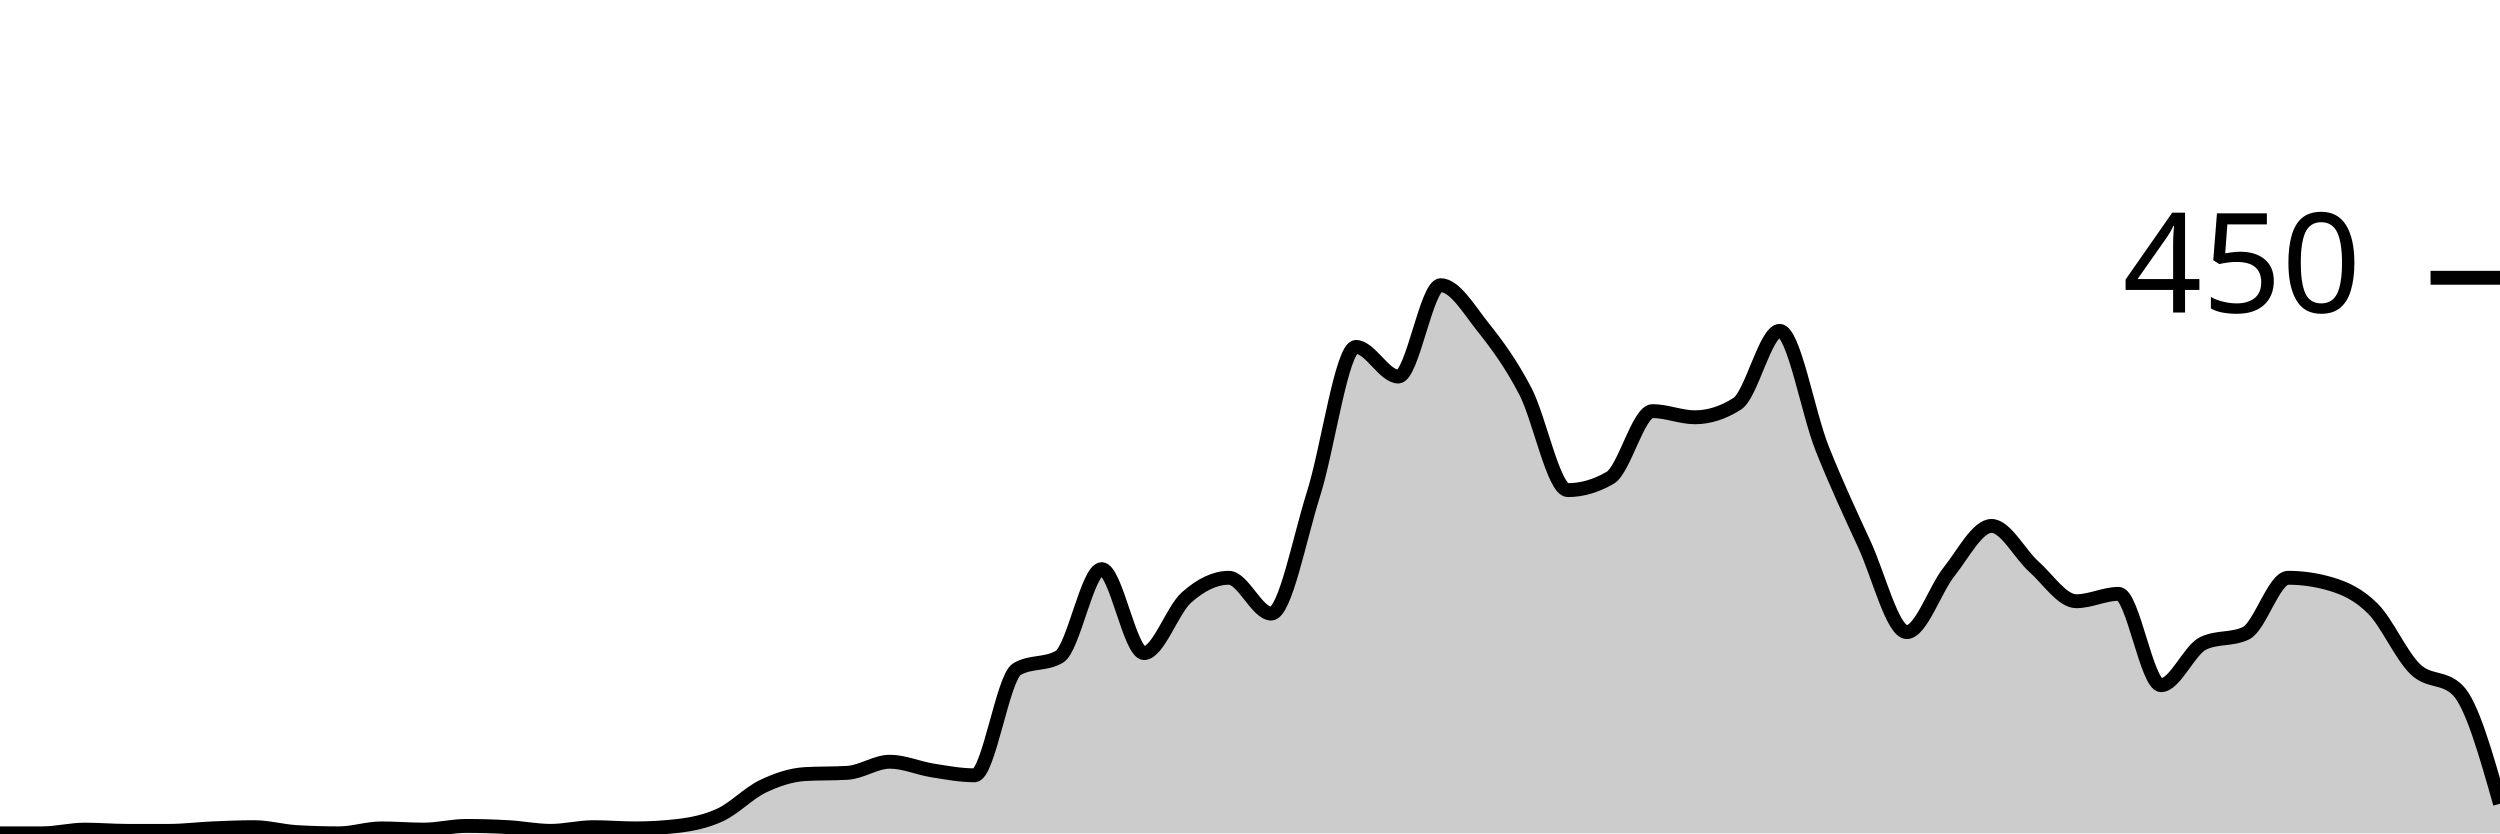
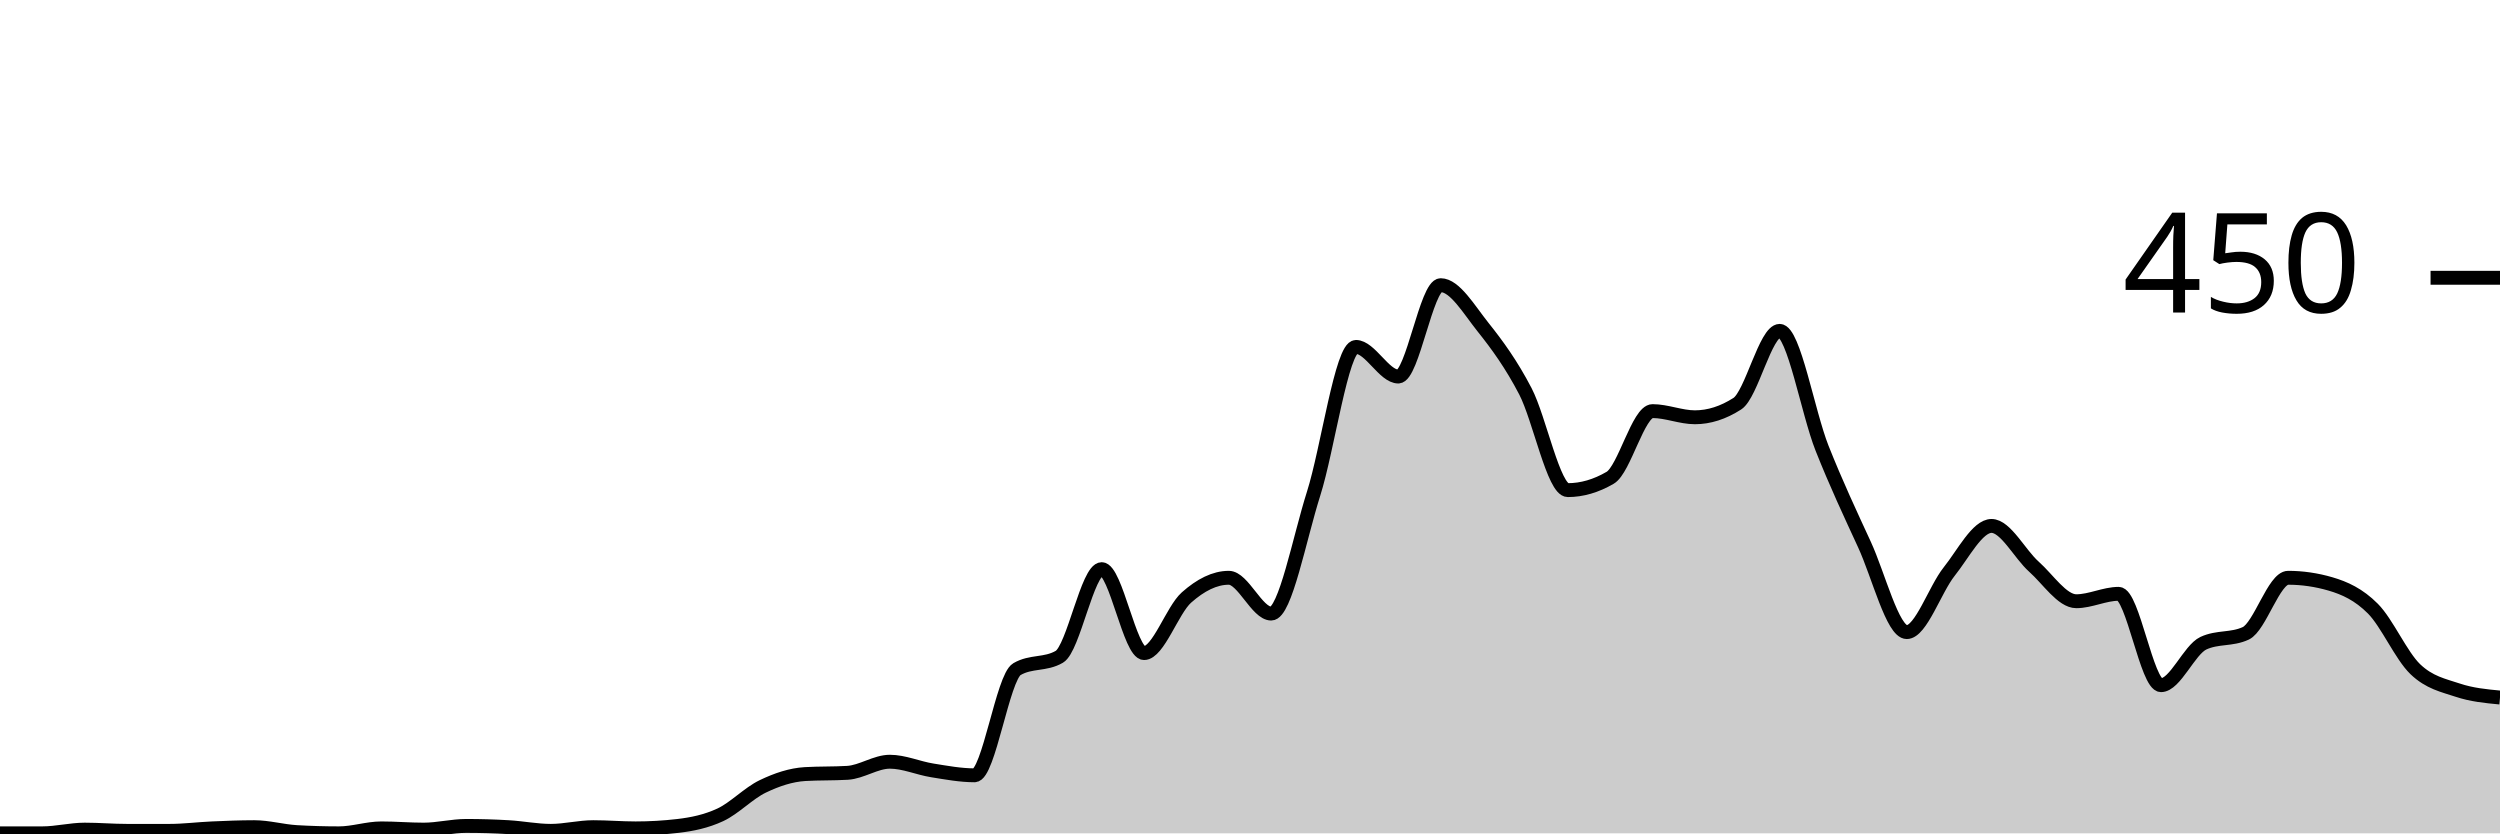
<svg xmlns="http://www.w3.org/2000/svg" viewBox="0 0 180 60">
  <g transform="translate(0,20)">
-     <path class="area" fill="rgba(0, 0, 0, 0.2)" d="M0,40C1.017,40,2.034,40,3.051,40C4.068,40,5.085,39.733,6.102,39.733C7.119,39.733,8.136,39.822,9.153,39.822C10.169,39.822,11.186,39.822,12.203,39.822C13.22,39.822,14.237,39.689,15.254,39.644C16.271,39.6,17.288,39.556,18.305,39.556C19.322,39.556,20.339,39.852,21.356,39.911C22.373,39.97,23.39,40,24.407,40C25.424,40,26.441,39.644,27.458,39.644C28.475,39.644,29.492,39.733,30.508,39.733C31.525,39.733,32.542,39.467,33.559,39.467C34.576,39.467,35.593,39.496,36.61,39.556C37.627,39.615,38.644,39.822,39.661,39.822C40.678,39.822,41.695,39.556,42.712,39.556C43.729,39.556,44.746,39.644,45.763,39.644C46.78,39.644,47.797,39.585,48.814,39.467C49.831,39.348,50.847,39.141,51.864,38.667C52.881,38.193,53.898,37.111,54.915,36.622C55.932,36.133,56.949,35.793,57.966,35.733C58.983,35.674,60,35.704,61.017,35.644C62.034,35.585,63.051,34.844,64.068,34.844C65.085,34.844,66.102,35.304,67.119,35.467C68.136,35.63,69.153,35.822,70.169,35.822C71.186,35.822,72.203,28.77,73.22,28.178C74.237,27.585,75.254,27.881,76.271,27.289C77.288,26.696,78.305,20.978,79.322,20.978C80.339,20.978,81.356,27.022,82.373,27.022C83.39,27.022,84.407,23.926,85.424,23.022C86.441,22.119,87.458,21.6,88.475,21.6C89.492,21.6,90.508,24.178,91.525,24.178C92.542,24.178,93.559,18.756,94.576,15.556C95.593,12.356,96.61,4.978,97.627,4.978C98.644,4.978,99.661,7.111,100.678,7.111C101.695,7.111,102.712,0.533,103.729,0.533C104.746,0.533,105.763,2.281,106.78,3.556C107.797,4.83,108.814,6.222,109.831,8.178C110.847,10.133,111.864,15.289,112.881,15.289C113.898,15.289,114.915,14.993,115.932,14.4C116.949,13.807,117.966,9.6,118.983,9.6C120,9.6,121.017,10.044,122.034,10.044C123.051,10.044,124.068,9.719,125.085,9.067C126.102,8.415,127.119,3.822,128.136,3.822C129.153,3.822,130.169,9.704,131.186,12.267C132.203,14.83,133.22,16.993,134.237,19.2C135.254,21.407,136.271,25.511,137.288,25.511C138.305,25.511,139.322,22.43,140.339,21.156C141.356,19.881,142.373,17.867,143.39,17.867C144.407,17.867,145.424,19.896,146.441,20.8C147.458,21.704,148.475,23.289,149.492,23.289C150.508,23.289,151.525,22.756,152.542,22.756C153.559,22.756,154.576,29.333,155.593,29.333C156.61,29.333,157.627,26.785,158.644,26.311C159.661,25.837,160.678,26.074,161.695,25.6C162.712,25.126,163.729,21.6,164.746,21.6C165.763,21.6,166.78,21.748,167.797,22.044C168.814,22.341,169.831,22.8,170.847,23.822C171.864,24.844,172.881,27.2,173.898,28.178C174.915,29.156,175.932,28.681,176.949,29.689C177.966,30.696,178.983,34.281,180,37.867L180,40C178.983,40,177.966,40,176.949,40C175.932,40,174.915,40,173.898,40C172.881,40,171.864,40,170.847,40C169.831,40,168.814,40,167.797,40C166.78,40,165.763,40,164.746,40C163.729,40,162.712,40,161.695,40C160.678,40,159.661,40,158.644,40C157.627,40,156.61,40,155.593,40C154.576,40,153.559,40,152.542,40C151.525,40,150.508,40,149.492,40C148.475,40,147.458,40,146.441,40C145.424,40,144.407,40,143.39,40C142.373,40,141.356,40,140.339,40C139.322,40,138.305,40,137.288,40C136.271,40,135.254,40,134.237,40C133.22,40,132.203,40,131.186,40C130.169,40,129.153,40,128.136,40C127.119,40,126.102,40,125.085,40C124.068,40,123.051,40,122.034,40C121.017,40,120,40,118.983,40C117.966,40,116.949,40,115.932,40C114.915,40,113.898,40,112.881,40C111.864,40,110.847,40,109.831,40C108.814,40,107.797,40,106.78,40C105.763,40,104.746,40,103.729,40C102.712,40,101.695,40,100.678,40C99.661,40,98.644,40,97.627,40C96.61,40,95.593,40,94.576,40C93.559,40,92.542,40,91.525,40C90.508,40,89.492,40,88.475,40C87.458,40,86.441,40,85.424,40C84.407,40,83.39,40,82.373,40C81.356,40,80.339,40,79.322,40C78.305,40,77.288,40,76.271,40C75.254,40,74.237,40,73.22,40C72.203,40,71.186,40,70.169,40C69.153,40,68.136,40,67.119,40C66.102,40,65.085,40,64.068,40C63.051,40,62.034,40,61.017,40C60,40,58.983,40,57.966,40C56.949,40,55.932,40,54.915,40C53.898,40,52.881,40,51.864,40C50.847,40,49.831,40,48.814,40C47.797,40,46.78,40,45.763,40C44.746,40,43.729,40,42.712,40C41.695,40,40.678,40,39.661,40C38.644,40,37.627,40,36.61,40C35.593,40,34.576,40,33.559,40C32.542,40,31.525,40,30.508,40C29.492,40,28.475,40,27.458,40C26.441,40,25.424,40,24.407,40C23.39,40,22.373,40,21.356,40C20.339,40,19.322,40,18.305,40C17.288,40,16.271,40,15.254,40C14.237,40,13.22,40,12.203,40C11.186,40,10.169,40,9.153,40C8.136,40,7.119,40,6.102,40C5.085,40,4.068,40,3.051,40C2.034,40,1.017,40,0,40Z" />
-     <path class="line" stroke="black" fill="none" d="M0,40C1.017,40,2.034,40,3.051,40C4.068,40,5.085,39.733,6.102,39.733C7.119,39.733,8.136,39.822,9.153,39.822C10.169,39.822,11.186,39.822,12.203,39.822C13.22,39.822,14.237,39.689,15.254,39.644C16.271,39.6,17.288,39.556,18.305,39.556C19.322,39.556,20.339,39.852,21.356,39.911C22.373,39.97,23.39,40,24.407,40C25.424,40,26.441,39.644,27.458,39.644C28.475,39.644,29.492,39.733,30.508,39.733C31.525,39.733,32.542,39.467,33.559,39.467C34.576,39.467,35.593,39.496,36.61,39.556C37.627,39.615,38.644,39.822,39.661,39.822C40.678,39.822,41.695,39.556,42.712,39.556C43.729,39.556,44.746,39.644,45.763,39.644C46.78,39.644,47.797,39.585,48.814,39.467C49.831,39.348,50.847,39.141,51.864,38.667C52.881,38.193,53.898,37.111,54.915,36.622C55.932,36.133,56.949,35.793,57.966,35.733C58.983,35.674,60,35.704,61.017,35.644C62.034,35.585,63.051,34.844,64.068,34.844C65.085,34.844,66.102,35.304,67.119,35.467C68.136,35.63,69.153,35.822,70.169,35.822C71.186,35.822,72.203,28.77,73.22,28.178C74.237,27.585,75.254,27.881,76.271,27.289C77.288,26.696,78.305,20.978,79.322,20.978C80.339,20.978,81.356,27.022,82.373,27.022C83.39,27.022,84.407,23.926,85.424,23.022C86.441,22.119,87.458,21.6,88.475,21.6C89.492,21.6,90.508,24.178,91.525,24.178C92.542,24.178,93.559,18.756,94.576,15.556C95.593,12.356,96.61,4.978,97.627,4.978C98.644,4.978,99.661,7.111,100.678,7.111C101.695,7.111,102.712,0.533,103.729,0.533C104.746,0.533,105.763,2.281,106.78,3.556C107.797,4.83,108.814,6.222,109.831,8.178C110.847,10.133,111.864,15.289,112.881,15.289C113.898,15.289,114.915,14.993,115.932,14.4C116.949,13.807,117.966,9.6,118.983,9.6C120,9.6,121.017,10.044,122.034,10.044C123.051,10.044,124.068,9.719,125.085,9.067C126.102,8.415,127.119,3.822,128.136,3.822C129.153,3.822,130.169,9.704,131.186,12.267C132.203,14.83,133.22,16.993,134.237,19.2C135.254,21.407,136.271,25.511,137.288,25.511C138.305,25.511,139.322,22.43,140.339,21.156C141.356,19.881,142.373,17.867,143.39,17.867C144.407,17.867,145.424,19.896,146.441,20.8C147.458,21.704,148.475,23.289,149.492,23.289C150.508,23.289,151.525,22.756,152.542,22.756C153.559,22.756,154.576,29.333,155.593,29.333C156.61,29.333,157.627,26.785,158.644,26.311C159.661,25.837,160.678,26.074,161.695,25.6C162.712,25.126,163.729,21.6,164.746,21.6C165.763,21.6,166.78,21.748,167.797,22.044C168.814,22.341,169.831,22.8,170.847,23.822C171.864,24.844,172.881,27.2,173.898,28.178C174.915,29.156,175.932,28.681,176.949,29.689C177.966,30.696,178.983,34.281,180,37.867" />
+     <path class="area" fill="rgba(0, 0, 0, 0.2)" d="M0,40C1.017,40,2.034,40,3.051,40C4.068,40,5.085,39.733,6.102,39.733C7.119,39.733,8.136,39.822,9.153,39.822C10.169,39.822,11.186,39.822,12.203,39.822C13.22,39.822,14.237,39.689,15.254,39.644C16.271,39.6,17.288,39.556,18.305,39.556C19.322,39.556,20.339,39.852,21.356,39.911C22.373,39.97,23.39,40,24.407,40C25.424,40,26.441,39.644,27.458,39.644C28.475,39.644,29.492,39.733,30.508,39.733C31.525,39.733,32.542,39.467,33.559,39.467C34.576,39.467,35.593,39.496,36.61,39.556C37.627,39.615,38.644,39.822,39.661,39.822C40.678,39.822,41.695,39.556,42.712,39.556C43.729,39.556,44.746,39.644,45.763,39.644C46.78,39.644,47.797,39.585,48.814,39.467C49.831,39.348,50.847,39.141,51.864,38.667C52.881,38.193,53.898,37.111,54.915,36.622C55.932,36.133,56.949,35.793,57.966,35.733C58.983,35.674,60,35.704,61.017,35.644C62.034,35.585,63.051,34.844,64.068,34.844C65.085,34.844,66.102,35.304,67.119,35.467C68.136,35.63,69.153,35.822,70.169,35.822C71.186,35.822,72.203,28.77,73.22,28.178C74.237,27.585,75.254,27.881,76.271,27.289C77.288,26.696,78.305,20.978,79.322,20.978C80.339,20.978,81.356,27.022,82.373,27.022C83.39,27.022,84.407,23.926,85.424,23.022C86.441,22.119,87.458,21.6,88.475,21.6C89.492,21.6,90.508,24.178,91.525,24.178C92.542,24.178,93.559,18.756,94.576,15.556C95.593,12.356,96.61,4.978,97.627,4.978C98.644,4.978,99.661,7.111,100.678,7.111C101.695,7.111,102.712,0.533,103.729,0.533C104.746,0.533,105.763,2.281,106.78,3.556C107.797,4.83,108.814,6.222,109.831,8.178C110.847,10.133,111.864,15.289,112.881,15.289C113.898,15.289,114.915,14.993,115.932,14.4C116.949,13.807,117.966,9.6,118.983,9.6C120,9.6,121.017,10.044,122.034,10.044C123.051,10.044,124.068,9.719,125.085,9.067C126.102,8.415,127.119,3.822,128.136,3.822C129.153,3.822,130.169,9.704,131.186,12.267C132.203,14.83,133.22,16.993,134.237,19.2C135.254,21.407,136.271,25.511,137.288,25.511C138.305,25.511,139.322,22.43,140.339,21.156C141.356,19.881,142.373,17.867,143.39,17.867C144.407,17.867,145.424,19.896,146.441,20.8C147.458,21.704,148.475,23.289,149.492,23.289C150.508,23.289,151.525,22.756,152.542,22.756C153.559,22.756,154.576,29.333,155.593,29.333C156.61,29.333,157.627,26.785,158.644,26.311C159.661,25.837,160.678,26.074,161.695,25.6C162.712,25.126,163.729,21.6,164.746,21.6C165.763,21.6,166.78,21.748,167.797,22.044C168.814,22.341,169.831,22.8,170.847,23.822C171.864,24.844,172.881,27.2,173.898,28.178C174.915,29.156,175.932,29.348,176.949,29.689C177.966,30.03,178.983,30.126,180,30.222L180,40C178.983,40,177.966,40,176.949,40C175.932,40,174.915,40,173.898,40C172.881,40,171.864,40,170.847,40C169.831,40,168.814,40,167.797,40C166.78,40,165.763,40,164.746,40C163.729,40,162.712,40,161.695,40C160.678,40,159.661,40,158.644,40C157.627,40,156.61,40,155.593,40C154.576,40,153.559,40,152.542,40C151.525,40,150.508,40,149.492,40C148.475,40,147.458,40,146.441,40C145.424,40,144.407,40,143.39,40C142.373,40,141.356,40,140.339,40C139.322,40,138.305,40,137.288,40C136.271,40,135.254,40,134.237,40C133.22,40,132.203,40,131.186,40C130.169,40,129.153,40,128.136,40C127.119,40,126.102,40,125.085,40C124.068,40,123.051,40,122.034,40C121.017,40,120,40,118.983,40C117.966,40,116.949,40,115.932,40C114.915,40,113.898,40,112.881,40C111.864,40,110.847,40,109.831,40C108.814,40,107.797,40,106.78,40C105.763,40,104.746,40,103.729,40C102.712,40,101.695,40,100.678,40C99.661,40,98.644,40,97.627,40C96.61,40,95.593,40,94.576,40C93.559,40,92.542,40,91.525,40C90.508,40,89.492,40,88.475,40C87.458,40,86.441,40,85.424,40C84.407,40,83.39,40,82.373,40C81.356,40,80.339,40,79.322,40C78.305,40,77.288,40,76.271,40C75.254,40,74.237,40,73.22,40C72.203,40,71.186,40,70.169,40C69.153,40,68.136,40,67.119,40C66.102,40,65.085,40,64.068,40C63.051,40,62.034,40,61.017,40C60,40,58.983,40,57.966,40C56.949,40,55.932,40,54.915,40C53.898,40,52.881,40,51.864,40C50.847,40,49.831,40,48.814,40C47.797,40,46.78,40,45.763,40C44.746,40,43.729,40,42.712,40C41.695,40,40.678,40,39.661,40C38.644,40,37.627,40,36.61,40C35.593,40,34.576,40,33.559,40C32.542,40,31.525,40,30.508,40C29.492,40,28.475,40,27.458,40C26.441,40,25.424,40,24.407,40C23.39,40,22.373,40,21.356,40C20.339,40,19.322,40,18.305,40C17.288,40,16.271,40,15.254,40C14.237,40,13.22,40,12.203,40C11.186,40,10.169,40,9.153,40C8.136,40,7.119,40,6.102,40C5.085,40,4.068,40,3.051,40C2.034,40,1.017,40,0,40Z" />
+     <path class="line" stroke="black" fill="none" d="M0,40C1.017,40,2.034,40,3.051,40C4.068,40,5.085,39.733,6.102,39.733C7.119,39.733,8.136,39.822,9.153,39.822C10.169,39.822,11.186,39.822,12.203,39.822C13.22,39.822,14.237,39.689,15.254,39.644C16.271,39.6,17.288,39.556,18.305,39.556C19.322,39.556,20.339,39.852,21.356,39.911C22.373,39.97,23.39,40,24.407,40C25.424,40,26.441,39.644,27.458,39.644C28.475,39.644,29.492,39.733,30.508,39.733C31.525,39.733,32.542,39.467,33.559,39.467C34.576,39.467,35.593,39.496,36.61,39.556C37.627,39.615,38.644,39.822,39.661,39.822C40.678,39.822,41.695,39.556,42.712,39.556C43.729,39.556,44.746,39.644,45.763,39.644C46.78,39.644,47.797,39.585,48.814,39.467C49.831,39.348,50.847,39.141,51.864,38.667C52.881,38.193,53.898,37.111,54.915,36.622C55.932,36.133,56.949,35.793,57.966,35.733C58.983,35.674,60,35.704,61.017,35.644C62.034,35.585,63.051,34.844,64.068,34.844C65.085,34.844,66.102,35.304,67.119,35.467C68.136,35.63,69.153,35.822,70.169,35.822C71.186,35.822,72.203,28.77,73.22,28.178C74.237,27.585,75.254,27.881,76.271,27.289C77.288,26.696,78.305,20.978,79.322,20.978C80.339,20.978,81.356,27.022,82.373,27.022C83.39,27.022,84.407,23.926,85.424,23.022C86.441,22.119,87.458,21.6,88.475,21.6C89.492,21.6,90.508,24.178,91.525,24.178C92.542,24.178,93.559,18.756,94.576,15.556C95.593,12.356,96.61,4.978,97.627,4.978C98.644,4.978,99.661,7.111,100.678,7.111C101.695,7.111,102.712,0.533,103.729,0.533C104.746,0.533,105.763,2.281,106.78,3.556C107.797,4.83,108.814,6.222,109.831,8.178C110.847,10.133,111.864,15.289,112.881,15.289C113.898,15.289,114.915,14.993,115.932,14.4C116.949,13.807,117.966,9.6,118.983,9.6C120,9.6,121.017,10.044,122.034,10.044C123.051,10.044,124.068,9.719,125.085,9.067C126.102,8.415,127.119,3.822,128.136,3.822C129.153,3.822,130.169,9.704,131.186,12.267C132.203,14.83,133.22,16.993,134.237,19.2C135.254,21.407,136.271,25.511,137.288,25.511C138.305,25.511,139.322,22.43,140.339,21.156C141.356,19.881,142.373,17.867,143.39,17.867C144.407,17.867,145.424,19.896,146.441,20.8C147.458,21.704,148.475,23.289,149.492,23.289C150.508,23.289,151.525,22.756,152.542,22.756C153.559,22.756,154.576,29.333,155.593,29.333C156.61,29.333,157.627,26.785,158.644,26.311C159.661,25.837,160.678,26.074,161.695,25.6C162.712,25.126,163.729,21.6,164.746,21.6C165.763,21.6,166.78,21.748,167.797,22.044C168.814,22.341,169.831,22.8,170.847,23.822C171.864,24.844,172.881,27.2,173.898,28.178C174.915,29.156,175.932,29.348,176.949,29.689C177.966,30.03,178.983,30.126,180,30.222" />
    <path class="axis-ceiling" stroke-width="1" stroke="black" fill="none" d="M175,0L180,0" />
    <text class="axis-ceiling-label" font-family="sans-serif" text-anchor="end" font-size="10px" x="170" y="2.5">450</text>
  </g>
</svg>
